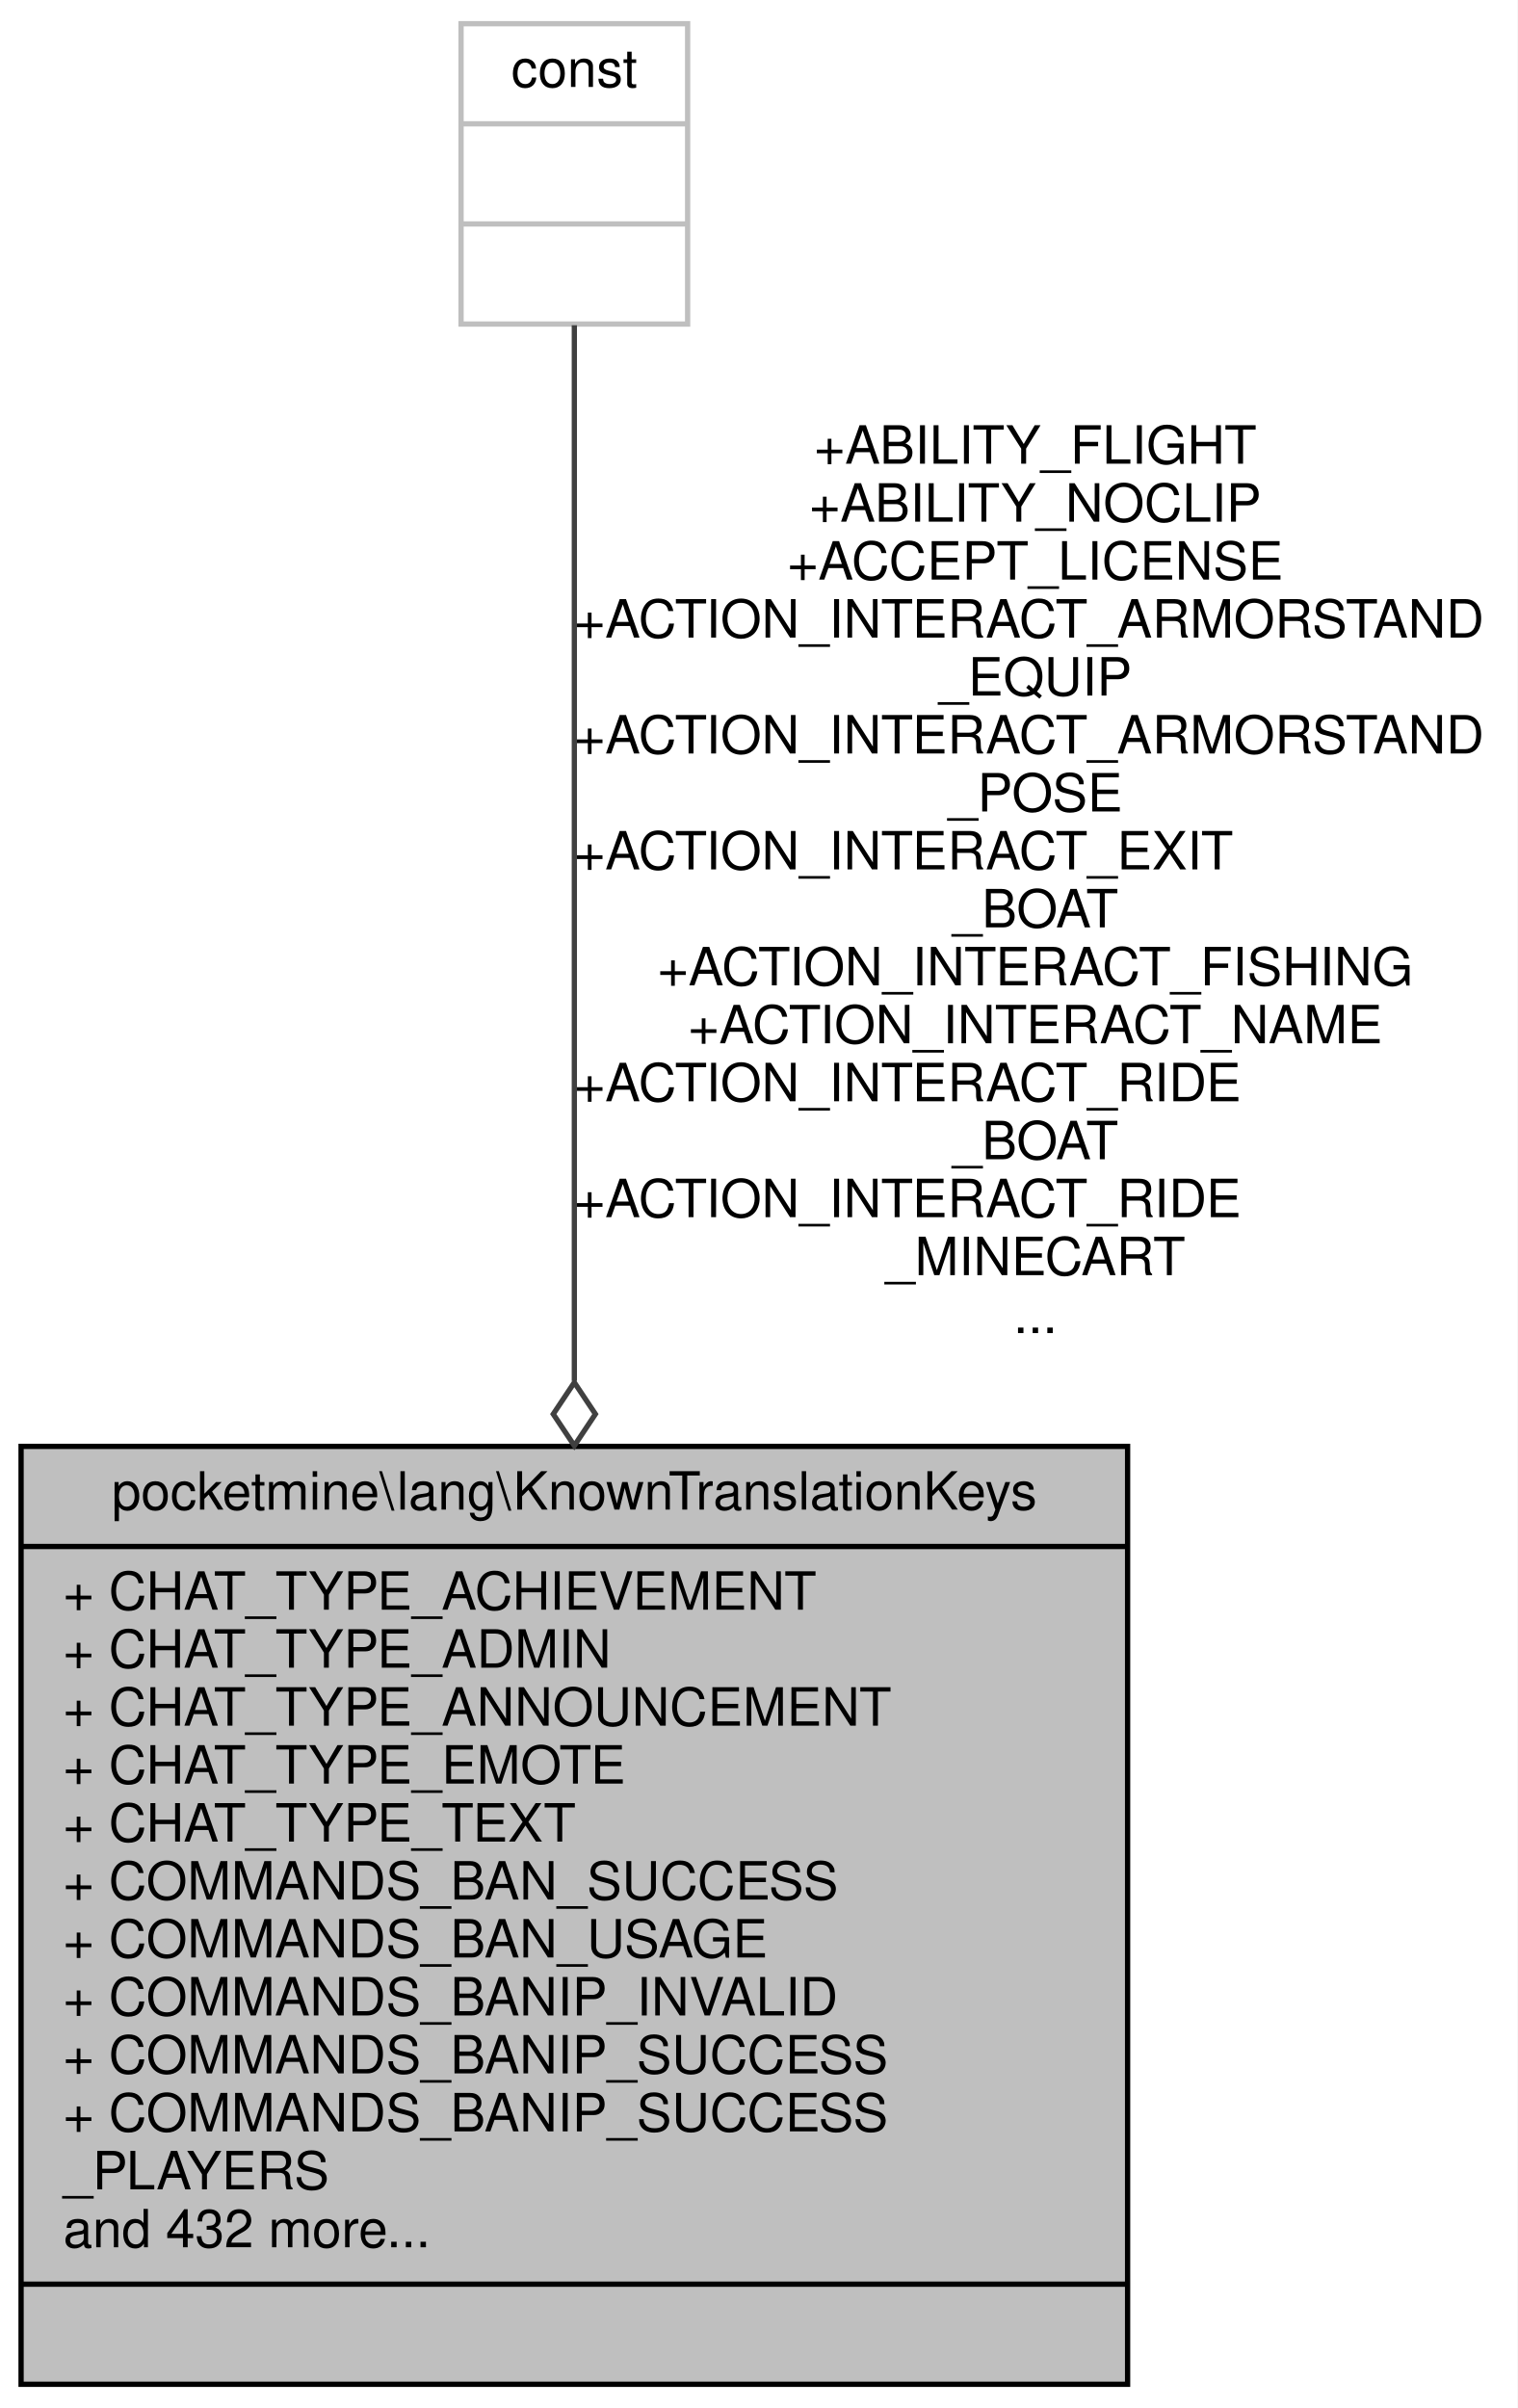
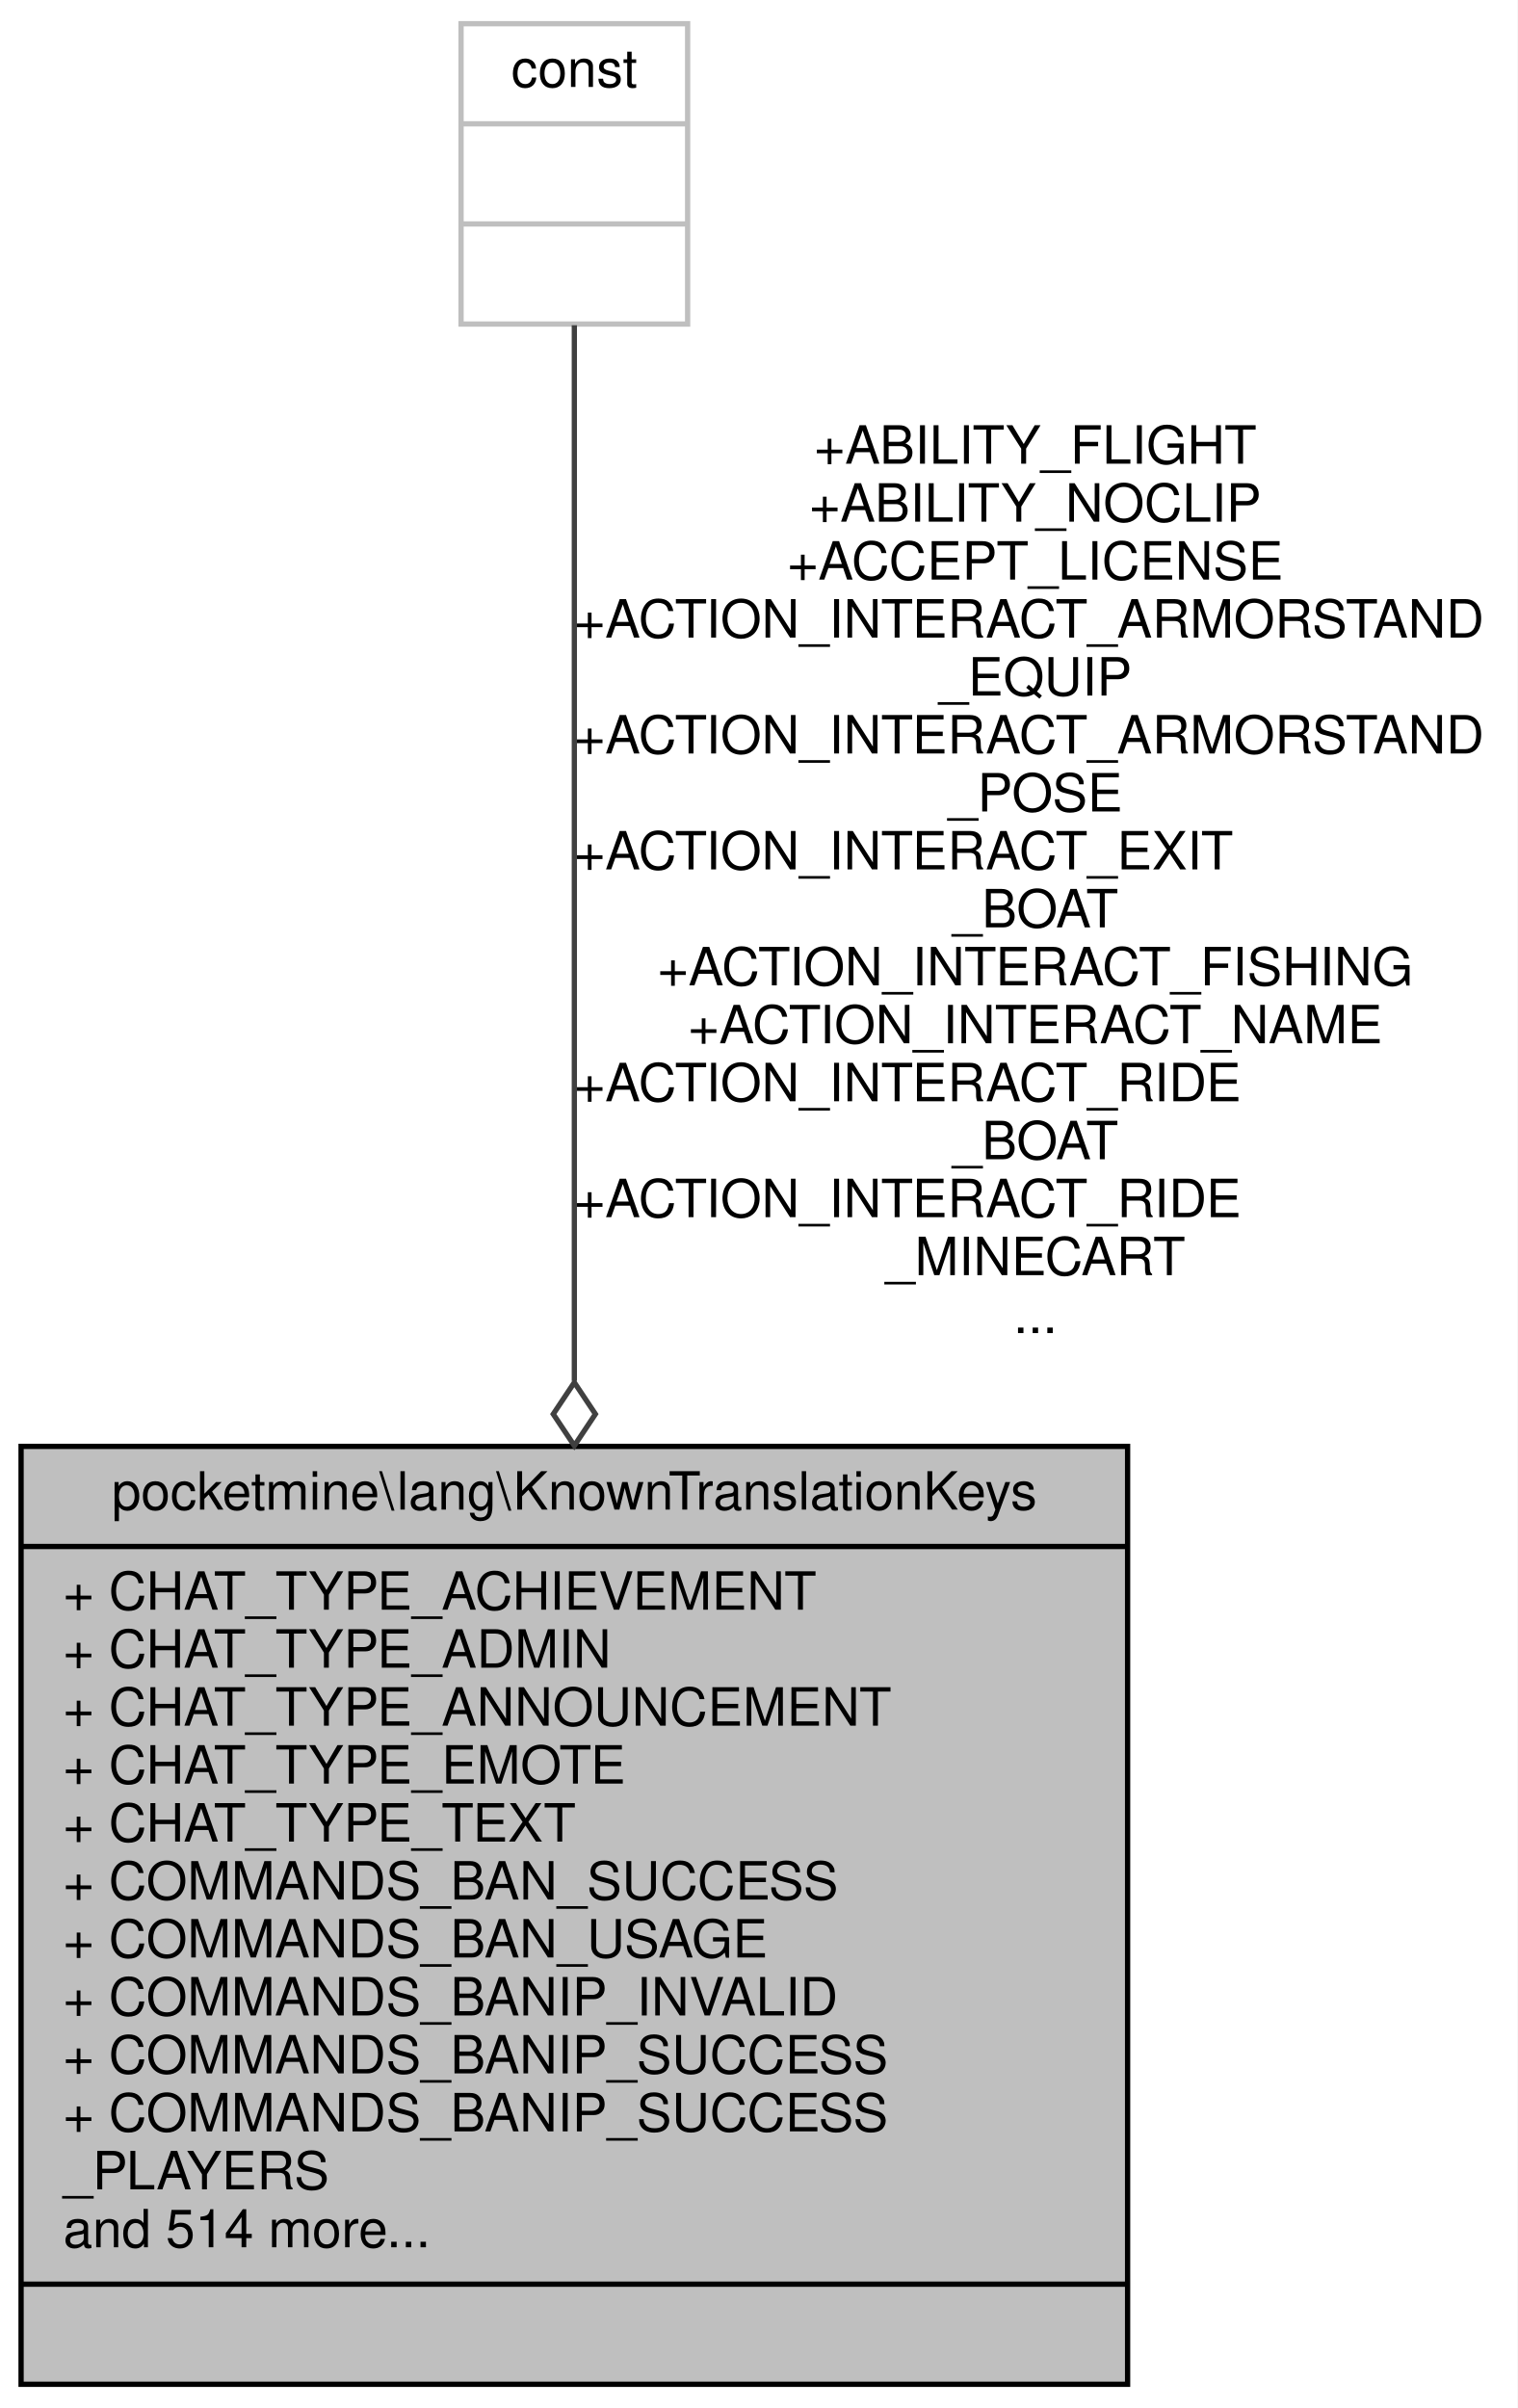
<svg xmlns="http://www.w3.org/2000/svg" xmlns:xlink="http://www.w3.org/1999/xlink" width="288pt" height="457pt" viewBox="0.00 0.00 288.00 457.00">
  <g id="graph0" class="graph" transform="scale(1 1) rotate(0) translate(4 453)">
    <polygon fill="white" stroke="transparent" points="-4,4 -4,-453 284,-453 284,4 -4,4" />
    <g id="node1" class="node">
      <g id="a_node1">
        <a xlink:title=" ">
          <polygon fill="#bfbfbf" stroke="black" points="0,-0.5 0,-178.5 210,-178.5 210,-0.5 0,-0.5" />
          <text text-anchor="middle" x="105" y="-166.5" font-family="Helvetica,sans-Serif" font-size="10.00">pocketmine\lang\KnownTranslationKeys</text>
          <polyline fill="none" stroke="black" points="0,-159.5 210,-159.5 " />
          <text text-anchor="start" x="8" y="-147.5" font-family="Helvetica,sans-Serif" font-size="10.00">+ CHAT_TYPE_ACHIEVEMENT</text>
          <text text-anchor="start" x="8" y="-136.5" font-family="Helvetica,sans-Serif" font-size="10.00">+ CHAT_TYPE_ADMIN</text>
          <text text-anchor="start" x="8" y="-125.5" font-family="Helvetica,sans-Serif" font-size="10.00">+ CHAT_TYPE_ANNOUNCEMENT</text>
          <text text-anchor="start" x="8" y="-114.5" font-family="Helvetica,sans-Serif" font-size="10.00">+ CHAT_TYPE_EMOTE</text>
          <text text-anchor="start" x="8" y="-103.5" font-family="Helvetica,sans-Serif" font-size="10.00">+ CHAT_TYPE_TEXT</text>
          <text text-anchor="start" x="8" y="-92.5" font-family="Helvetica,sans-Serif" font-size="10.00">+ COMMANDS_BAN_SUCCESS</text>
          <text text-anchor="start" x="8" y="-81.5" font-family="Helvetica,sans-Serif" font-size="10.00">+ COMMANDS_BAN_USAGE</text>
          <text text-anchor="start" x="8" y="-70.5" font-family="Helvetica,sans-Serif" font-size="10.00">+ COMMANDS_BANIP_INVALID</text>
          <text text-anchor="start" x="8" y="-59.5" font-family="Helvetica,sans-Serif" font-size="10.00">+ COMMANDS_BANIP_SUCCESS</text>
          <text text-anchor="start" x="8" y="-48.5" font-family="Helvetica,sans-Serif" font-size="10.00">+ COMMANDS_BANIP_SUCCESS</text>
          <text text-anchor="start" x="8" y="-37.5" font-family="Helvetica,sans-Serif" font-size="10.00">_PLAYERS</text>
-           <text text-anchor="start" x="8" y="-26.5" font-family="Helvetica,sans-Serif" font-size="10.00">and 432 more...</text>
+           <text text-anchor="start" x="8" y="-26.5" font-family="Helvetica,sans-Serif" font-size="10.00">and 514 more...</text>
          <polyline fill="none" stroke="black" points="0,-19.5 210,-19.5 " />
          <text text-anchor="middle" x="105" y="-7.5" font-family="Helvetica,sans-Serif" font-size="10.00"> </text>
        </a>
      </g>
    </g>
    <g id="node2" class="node">
      <g id="a_node2">
        <a xlink:title=" ">
          <polygon fill="white" stroke="#bfbfbf" points="83.5,-391.5 83.5,-448.5 126.5,-448.5 126.5,-391.5 83.5,-391.5" />
          <text text-anchor="middle" x="105" y="-436.5" font-family="Helvetica,sans-Serif" font-size="10.00">const</text>
          <polyline fill="none" stroke="#bfbfbf" points="83.5,-429.5 126.5,-429.5 " />
          <text text-anchor="middle" x="105" y="-417.5" font-family="Helvetica,sans-Serif" font-size="10.00"> </text>
          <polyline fill="none" stroke="#bfbfbf" points="83.5,-410.5 126.5,-410.5 " />
          <text text-anchor="middle" x="105" y="-398.5" font-family="Helvetica,sans-Serif" font-size="10.00"> </text>
        </a>
      </g>
    </g>
    <g id="edge1" class="edge">
      <path fill="none" stroke="#404040" d="M105,-391.28C105,-347.5 105,-260.22 105,-190.91" />
      <polygon fill="none" stroke="#404040" points="105,-190.63 101,-184.63 105,-178.63 109,-184.63 105,-190.63" />
      <text text-anchor="middle" x="192.5" y="-365" font-family="Helvetica,sans-Serif" font-size="10.00"> +ABILITY_FLIGHT</text>
      <text text-anchor="middle" x="192.5" y="-354" font-family="Helvetica,sans-Serif" font-size="10.00">+ABILITY_NOCLIP</text>
      <text text-anchor="middle" x="192.5" y="-343" font-family="Helvetica,sans-Serif" font-size="10.00">+ACCEPT_LICENSE</text>
      <text text-anchor="start" x="105" y="-332" font-family="Helvetica,sans-Serif" font-size="10.00">+ACTION_INTERACT_ARMORSTAND</text>
      <text text-anchor="middle" x="192.5" y="-321" font-family="Helvetica,sans-Serif" font-size="10.00">_EQUIP</text>
      <text text-anchor="start" x="105" y="-310" font-family="Helvetica,sans-Serif" font-size="10.00">+ACTION_INTERACT_ARMORSTAND</text>
      <text text-anchor="middle" x="192.5" y="-299" font-family="Helvetica,sans-Serif" font-size="10.00">_POSE</text>
      <text text-anchor="start" x="105" y="-288" font-family="Helvetica,sans-Serif" font-size="10.00">+ACTION_INTERACT_EXIT</text>
      <text text-anchor="middle" x="192.5" y="-277" font-family="Helvetica,sans-Serif" font-size="10.00">_BOAT</text>
      <text text-anchor="middle" x="192.5" y="-266" font-family="Helvetica,sans-Serif" font-size="10.00">+ACTION_INTERACT_FISHING</text>
      <text text-anchor="middle" x="192.5" y="-255" font-family="Helvetica,sans-Serif" font-size="10.00">+ACTION_INTERACT_NAME</text>
      <text text-anchor="start" x="105" y="-244" font-family="Helvetica,sans-Serif" font-size="10.00">+ACTION_INTERACT_RIDE</text>
      <text text-anchor="middle" x="192.5" y="-233" font-family="Helvetica,sans-Serif" font-size="10.00">_BOAT</text>
      <text text-anchor="start" x="105" y="-222" font-family="Helvetica,sans-Serif" font-size="10.00">+ACTION_INTERACT_RIDE</text>
      <text text-anchor="middle" x="192.5" y="-211" font-family="Helvetica,sans-Serif" font-size="10.00">_MINECART</text>
      <text text-anchor="middle" x="192.5" y="-200" font-family="Helvetica,sans-Serif" font-size="10.00">...</text>
    </g>
  </g>
</svg>
